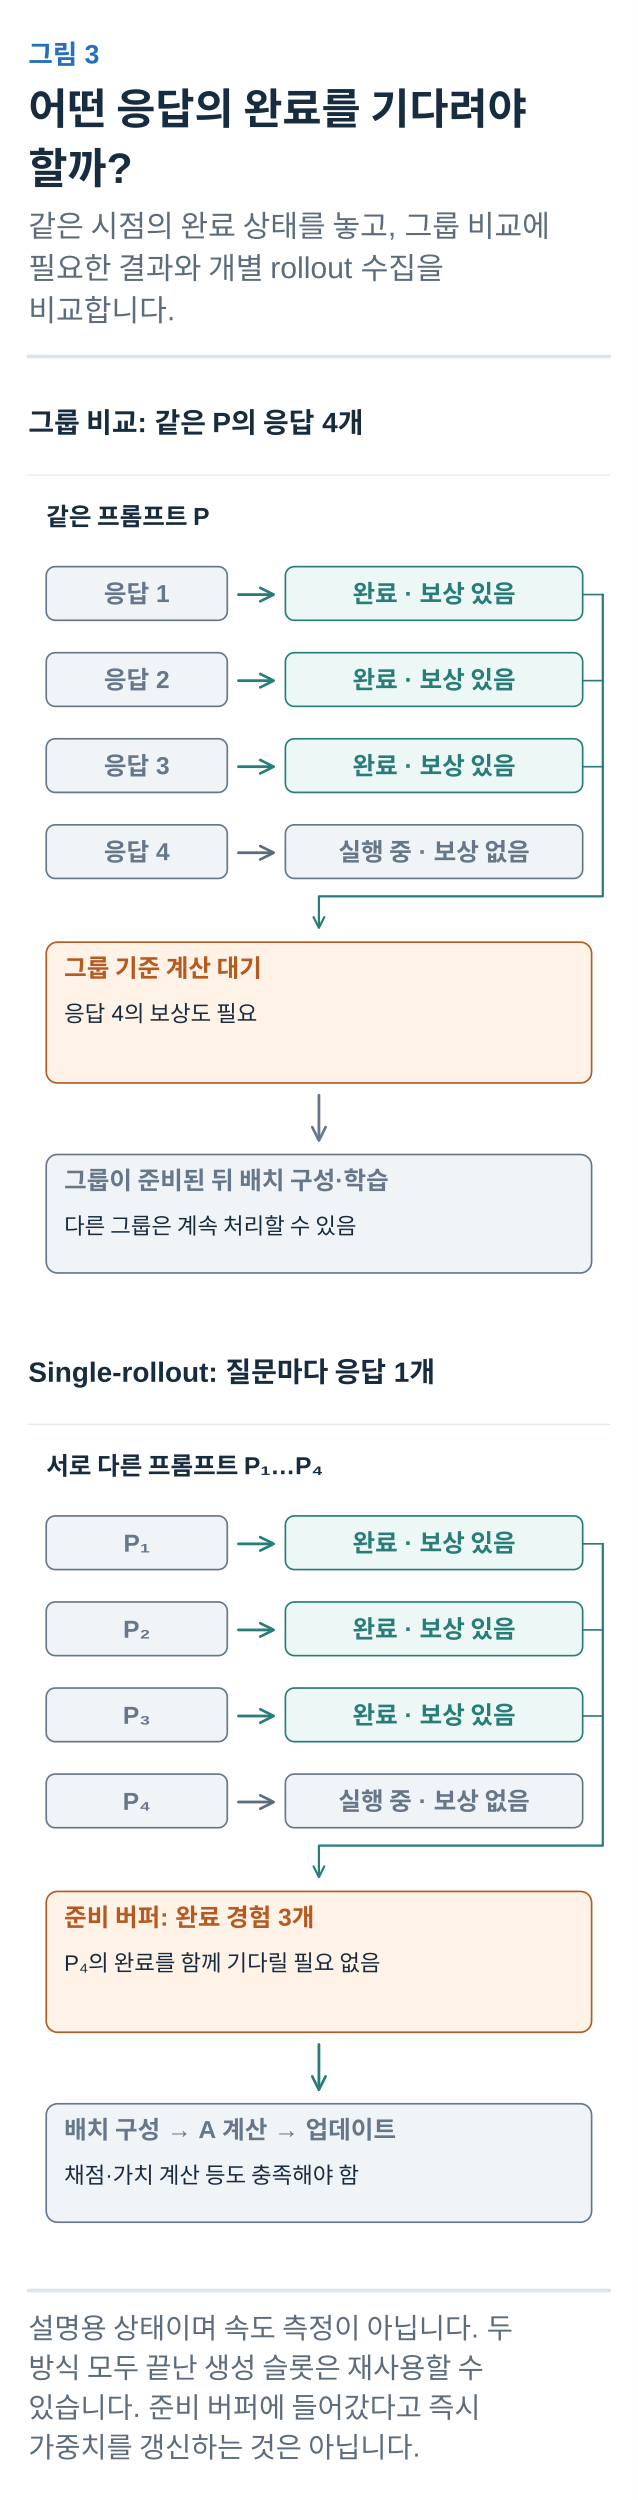
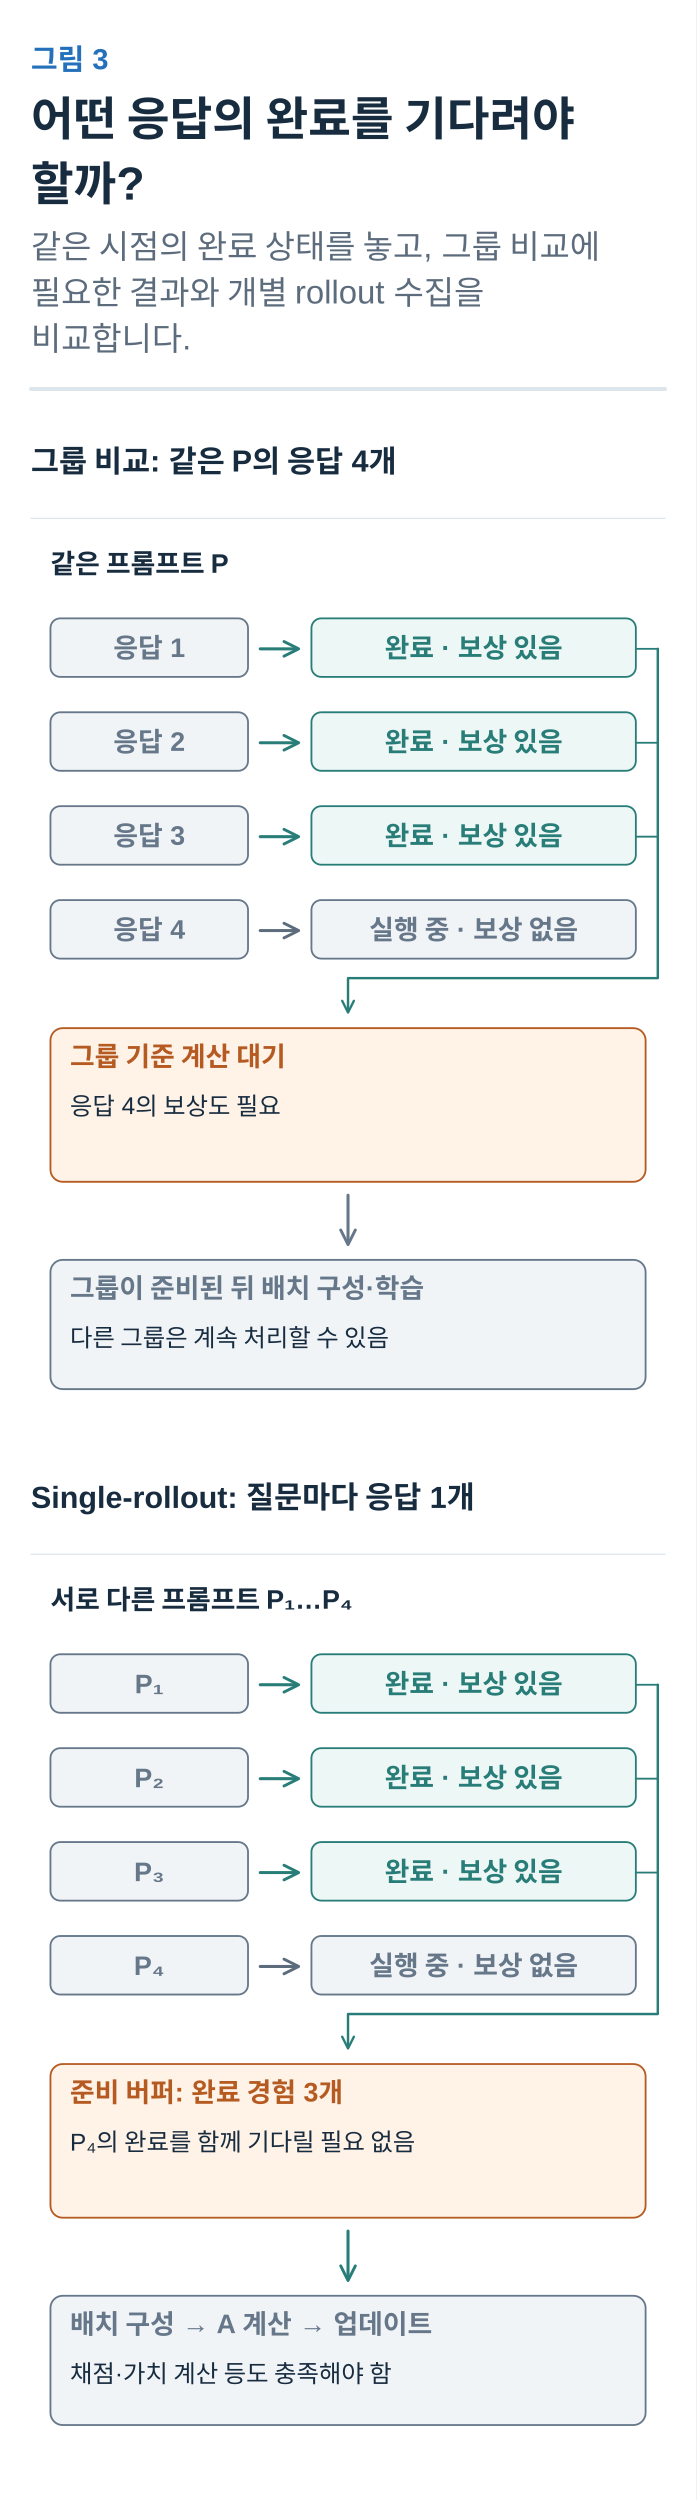
- <svg xmlns="http://www.w3.org/2000/svg" width="360" height="1411" viewBox="0 0 360 1411" role="img" aria-labelledby="title desc">
+ <svg xmlns="http://www.w3.org/2000/svg" width="360" height="1293" viewBox="0 0 360 1293" role="img" aria-labelledby="title desc">
  <defs>
    <marker id="arrow-ink" viewBox="0 0 10 10" refX="8" refY="5" markerWidth="6" markerHeight="6" orient="auto">
      <path d="M1 1 L9 5 L1 9" fill="none" stroke="#182C40" stroke-width="1.6" />
    </marker>
    <marker id="arrow-muted" viewBox="0 0 10 10" refX="8" refY="5" markerWidth="6" markerHeight="6" orient="auto">
      <path d="M1 1 L9 5 L1 9" fill="none" stroke="#5C6C7C" stroke-width="1.6" />
    </marker>
    <marker id="arrow-line" viewBox="0 0 10 10" refX="8" refY="5" markerWidth="6" markerHeight="6" orient="auto">
      <path d="M1 1 L9 5 L1 9" fill="none" stroke="#DCE4EC" stroke-width="1.6" />
    </marker>
    <marker id="arrow-paper" viewBox="0 0 10 10" refX="8" refY="5" markerWidth="6" markerHeight="6" orient="auto">
      <path d="M1 1 L9 5 L1 9" fill="none" stroke="#FFFFFF" stroke-width="1.6" />
    </marker>
    <marker id="arrow-blue" viewBox="0 0 10 10" refX="8" refY="5" markerWidth="6" markerHeight="6" orient="auto">
      <path d="M1 1 L9 5 L1 9" fill="none" stroke="#2470BB" stroke-width="1.6" />
    </marker>
    <marker id="arrow-teal" viewBox="0 0 10 10" refX="8" refY="5" markerWidth="6" markerHeight="6" orient="auto">
      <path d="M1 1 L9 5 L1 9" fill="none" stroke="#287D78" stroke-width="1.6" />
    </marker>
    <marker id="arrow-orange" viewBox="0 0 10 10" refX="8" refY="5" markerWidth="6" markerHeight="6" orient="auto">
      <path d="M1 1 L9 5 L1 9" fill="none" stroke="#B55B22" stroke-width="1.6" />
    </marker>
    <marker id="arrow-purple" viewBox="0 0 10 10" refX="8" refY="5" markerWidth="6" markerHeight="6" orient="auto">
      <path d="M1 1 L9 5 L1 9" fill="none" stroke="#7954A3" stroke-width="1.6" />
    </marker>
    <marker id="arrow-gray" viewBox="0 0 10 10" refX="8" refY="5" markerWidth="6" markerHeight="6" orient="auto">
      <path d="M1 1 L9 5 L1 9" fill="none" stroke="#657789" stroke-width="1.6" />
    </marker>
    <marker id="arrow-red" viewBox="0 0 10 10" refX="8" refY="5" markerWidth="6" markerHeight="6" orient="auto">
      <path d="M1 1 L9 5 L1 9" fill="none" stroke="#B34242" stroke-width="1.6" />
    </marker>
    <marker id="arrow-indigo" viewBox="0 0 10 10" refX="8" refY="5" markerWidth="6" markerHeight="6" orient="auto">
      <path d="M1 1 L9 5 L1 9" fill="none" stroke="#4C60A8" stroke-width="1.6" />
    </marker>
    <marker id="arrow-slate" viewBox="0 0 10 10" refX="8" refY="5" markerWidth="6" markerHeight="6" orient="auto">
      <path d="M1 1 L9 5 L1 9" fill="none" stroke="#8191A0" stroke-width="1.6" />
    </marker>
    <marker id="arrow-surface" viewBox="0 0 10 10" refX="8" refY="5" markerWidth="6" markerHeight="6" orient="auto">
      <path d="M1 1 L9 5 L1 9" fill="none" stroke="#F8FAFC" stroke-width="1.6" />
    </marker>
  </defs>
  <style>text{font-family:Arial,"Apple SD Gothic Neo","Noto Sans KR",sans-serif}text[font-family]{font-family:Menlo,Consolas,monospace}path{stroke-linecap:round;stroke-linejoin:round}</style>
  <rect width="100%" height="100%" fill="white" />
  <text x="16" y="36" fill="#2470BB" font-size="15" font-weight="600" text-anchor="start" data-max-width="328">그림 3</text>
  <text x="16" y="70" fill="#182C40" font-size="24" font-weight="700" text-anchor="start" data-max-width="328">어떤 응답의 완료를 기다려야</text>
  <text x="16" y="103.6" fill="#182C40" font-size="24" font-weight="700" text-anchor="start" data-max-width="328">할까?</text>
  <text x="16" y="133.6" fill="#5C6C7C" font-size="17" font-weight="400" text-anchor="start" data-max-width="328">같은 시점의 완료 상태를 놓고, 그룹 비교에</text>
  <text x="16" y="157.4" fill="#5C6C7C" font-size="17" font-weight="400" text-anchor="start" data-max-width="328">필요한 결과와 개별 rollout 수집을</text>
  <text x="16" y="181.2" fill="#5C6C7C" font-size="17" font-weight="400" text-anchor="start" data-max-width="328">비교합니다.</text>
  <path d="M16,201.2 H344" stroke="#DCE4EC" stroke-width="2" />
  <g transform="translate(16 225.2) scale(0.6307692)" data-panel="1">
    <text x="0" y="30" fill="#182C40" font-size="25" font-weight="600" text-anchor="start" data-max-width="520">그룹 비교: 같은 P의 응답 4개</text>
    <path d="M0 68 L520 68" stroke="#DCE4EC" stroke-width="1" fill="none" />
    <text x="16" y="113" fill="#182C40" font-size="22" font-weight="600" text-anchor="start" data-max-width="488">같은 프롬프트 P</text>
    <rect x="16" y="150" width="162" height="48" rx="8" fill="#F1F4F7" stroke="#657789" stroke-width="1.5" />
    <text x="97" y="182" fill="#657789" font-size="22" font-weight="600" text-anchor="middle" data-max-width="150">응답 1</text>
    <path d="M188 175 L218 175" stroke="#287D78" stroke-width="2.5" fill="none" marker-end="url(#arrow-teal)" />
    <rect x="230" y="150" width="266" height="48" rx="8" fill="#EDF7F5" stroke="#287D78" stroke-width="1.5" />
    <text x="363" y="182" fill="#287D78" font-size="22" font-weight="600" text-anchor="middle" data-max-width="254">완료 · 보상 있음</text>
    <path d="M496 175 L514 175" stroke="#287D78" stroke-width="1.5" fill="none" />
    <rect x="16" y="227" width="162" height="48" rx="8" fill="#F1F4F7" stroke="#657789" stroke-width="1.5" />
    <text x="97" y="259" fill="#657789" font-size="22" font-weight="600" text-anchor="middle" data-max-width="150">응답 2</text>
    <path d="M188 252 L218 252" stroke="#287D78" stroke-width="2.5" fill="none" marker-end="url(#arrow-teal)" />
    <rect x="230" y="227" width="266" height="48" rx="8" fill="#EDF7F5" stroke="#287D78" stroke-width="1.5" />
    <text x="363" y="259" fill="#287D78" font-size="22" font-weight="600" text-anchor="middle" data-max-width="254">완료 · 보상 있음</text>
    <path d="M496 252 L514 252" stroke="#287D78" stroke-width="1.5" fill="none" />
    <rect x="16" y="304" width="162" height="48" rx="8" fill="#F1F4F7" stroke="#657789" stroke-width="1.5" />
    <text x="97" y="336" fill="#657789" font-size="22" font-weight="600" text-anchor="middle" data-max-width="150">응답 3</text>
    <path d="M188 329 L218 329" stroke="#287D78" stroke-width="2.5" fill="none" marker-end="url(#arrow-teal)" />
    <rect x="230" y="304" width="266" height="48" rx="8" fill="#EDF7F5" stroke="#287D78" stroke-width="1.5" />
    <text x="363" y="336" fill="#287D78" font-size="22" font-weight="600" text-anchor="middle" data-max-width="254">완료 · 보상 있음</text>
    <path d="M496 329 L514 329" stroke="#287D78" stroke-width="1.5" fill="none" />
    <rect x="16" y="381" width="162" height="48" rx="8" fill="#F1F4F7" stroke="#657789" stroke-width="1.5" />
    <text x="97" y="413" fill="#657789" font-size="22" font-weight="600" text-anchor="middle" data-max-width="150">응답 4</text>
    <path d="M188 406 L218 406" stroke="#5C6C7C" stroke-width="2.5" fill="none" marker-end="url(#arrow-muted)" />
    <rect x="230" y="381" width="266" height="48" rx="8" fill="#F1F4F7" stroke="#657789" stroke-width="1.5" />
    <text x="363" y="413" fill="#657789" font-size="22" font-weight="600" text-anchor="middle" data-max-width="254">실행 중 · 보상 없음</text>
    <path d="M514 175 V445 H260 V472" stroke="#287D78" stroke-width="2" fill="none" marker-end="url(#arrow-teal)" />
    <g data-container="true">
      <rect x="16" y="486" width="488" height="126" rx="10" fill="#FFF2E6" stroke="#B55B22" stroke-width="1.5" />
      <text x="32" y="517" fill="#B55B22" font-size="22" font-weight="600" text-anchor="start" data-max-width="456">그룹 기준 계산 대기</text>
      <text x="32" y="557" fill="#182C40" font-size="20" font-weight="400" text-anchor="start" data-max-width="456">응답 4의 보상도 필요</text>
    </g>
    <path d="M260 623 L260 662" stroke="#657789" stroke-width="2.5" fill="none" marker-end="url(#arrow-gray)" />
    <g data-container="true">
      <rect x="16" y="676" width="488" height="106" rx="10" fill="#F1F4F7" stroke="#657789" stroke-width="1.5" />
      <text x="32" y="707" fill="#657789" font-size="22" font-weight="600" text-anchor="start" data-max-width="456">그룹이 준비된 뒤 배치 구성·학습</text>
      <text x="32" y="747" fill="#182C40" font-size="20" font-weight="400" text-anchor="start" data-max-width="456">다른 그룹은 계속 처리할 수 있음</text>
    </g>
  </g>
  <g transform="translate(16 760.9692) scale(0.6307692)" data-panel="2">
    <text x="0" y="30" fill="#182C40" font-size="25" font-weight="600" text-anchor="start" data-max-width="520">Single-rollout: 질문마다 응답 1개</text>
    <path d="M0 68 L520 68" stroke="#DCE4EC" stroke-width="1" fill="none" />
    <text x="16" y="113" fill="#182C40" font-size="22" font-weight="600" text-anchor="start" data-max-width="488">서로 다른 프롬프트 P₁…P₄</text>
    <rect x="16" y="150" width="162" height="48" rx="8" fill="#F1F4F7" stroke="#657789" stroke-width="1.5" />
    <text x="97" y="182" fill="#657789" font-size="22" font-weight="600" text-anchor="middle" data-max-width="150">P₁</text>
    <path d="M188 175 L218 175" stroke="#287D78" stroke-width="2.5" fill="none" marker-end="url(#arrow-teal)" />
    <rect x="230" y="150" width="266" height="48" rx="8" fill="#EDF7F5" stroke="#287D78" stroke-width="1.5" />
    <text x="363" y="182" fill="#287D78" font-size="22" font-weight="600" text-anchor="middle" data-max-width="254">완료 · 보상 있음</text>
    <path d="M496 175 L514 175" stroke="#287D78" stroke-width="1.5" fill="none" />
    <rect x="16" y="227" width="162" height="48" rx="8" fill="#F1F4F7" stroke="#657789" stroke-width="1.5" />
    <text x="97" y="259" fill="#657789" font-size="22" font-weight="600" text-anchor="middle" data-max-width="150">P₂</text>
    <path d="M188 252 L218 252" stroke="#287D78" stroke-width="2.5" fill="none" marker-end="url(#arrow-teal)" />
    <rect x="230" y="227" width="266" height="48" rx="8" fill="#EDF7F5" stroke="#287D78" stroke-width="1.5" />
    <text x="363" y="259" fill="#287D78" font-size="22" font-weight="600" text-anchor="middle" data-max-width="254">완료 · 보상 있음</text>
    <path d="M496 252 L514 252" stroke="#287D78" stroke-width="1.5" fill="none" />
    <rect x="16" y="304" width="162" height="48" rx="8" fill="#F1F4F7" stroke="#657789" stroke-width="1.5" />
    <text x="97" y="336" fill="#657789" font-size="22" font-weight="600" text-anchor="middle" data-max-width="150">P₃</text>
    <path d="M188 329 L218 329" stroke="#287D78" stroke-width="2.5" fill="none" marker-end="url(#arrow-teal)" />
    <rect x="230" y="304" width="266" height="48" rx="8" fill="#EDF7F5" stroke="#287D78" stroke-width="1.5" />
    <text x="363" y="336" fill="#287D78" font-size="22" font-weight="600" text-anchor="middle" data-max-width="254">완료 · 보상 있음</text>
    <path d="M496 329 L514 329" stroke="#287D78" stroke-width="1.5" fill="none" />
    <rect x="16" y="381" width="162" height="48" rx="8" fill="#F1F4F7" stroke="#657789" stroke-width="1.5" />
    <text x="97" y="413" fill="#657789" font-size="22" font-weight="600" text-anchor="middle" data-max-width="150">P₄</text>
    <path d="M188 406 L218 406" stroke="#5C6C7C" stroke-width="2.5" fill="none" marker-end="url(#arrow-muted)" />
    <rect x="230" y="381" width="266" height="48" rx="8" fill="#F1F4F7" stroke="#657789" stroke-width="1.5" />
    <text x="363" y="413" fill="#657789" font-size="22" font-weight="600" text-anchor="middle" data-max-width="254">실행 중 · 보상 없음</text>
    <path d="M514 175 V445 H260 V472" stroke="#287D78" stroke-width="2" fill="none" marker-end="url(#arrow-teal)" />
    <g data-container="true">
      <rect x="16" y="486" width="488" height="126" rx="10" fill="#FFF2E6" stroke="#B55B22" stroke-width="1.5" />
      <text x="32" y="517" fill="#B55B22" font-size="22" font-weight="600" text-anchor="start" data-max-width="456">준비 버퍼: 완료 경험 3개</text>
      <text x="32" y="557" fill="#182C40" font-size="20" font-weight="400" text-anchor="start" data-max-width="456">P₄의 완료를 함께 기다릴 필요 없음</text>
    </g>
    <path d="M260 623 L260 662" stroke="#287D78" stroke-width="2.5" fill="none" marker-end="url(#arrow-teal)" />
    <g data-container="true">
      <rect x="16" y="676" width="488" height="106" rx="10" fill="#F1F4F7" stroke="#657789" stroke-width="1.5" />
      <text x="32" y="707" fill="#657789" font-size="22" font-weight="600" text-anchor="start" data-max-width="456">배치 구성 → A 계산 → 업데이트</text>
      <text x="32" y="747" fill="#182C40" font-size="20" font-weight="400" text-anchor="start" data-max-width="456">채점·가치 계산 등도 충족해야 함</text>
    </g>
  </g>
-   <path d="M16,1292.738 H344" stroke="#DCE4EC" stroke-width="2" />
-   <text x="16" y="1319.738" fill="#5C6C7C" font-size="16" font-weight="400" text-anchor="start" data-max-width="328">설명용 상태이며 속도 측정이 아닙니다. 두</text>
-   <text x="16" y="1342.138" fill="#5C6C7C" font-size="16" font-weight="400" text-anchor="start" data-max-width="328">방식 모두 끝난 생성 슬롯은 재사용할 수</text>
-   <text x="16" y="1364.538" fill="#5C6C7C" font-size="16" font-weight="400" text-anchor="start" data-max-width="328">있습니다. 준비 버퍼에 들어갔다고 즉시</text>
-   <text x="16" y="1386.938" fill="#5C6C7C" font-size="16" font-weight="400" text-anchor="start" data-max-width="328">가중치를 갱신하는 것은 아닙니다.</text>
</svg>
